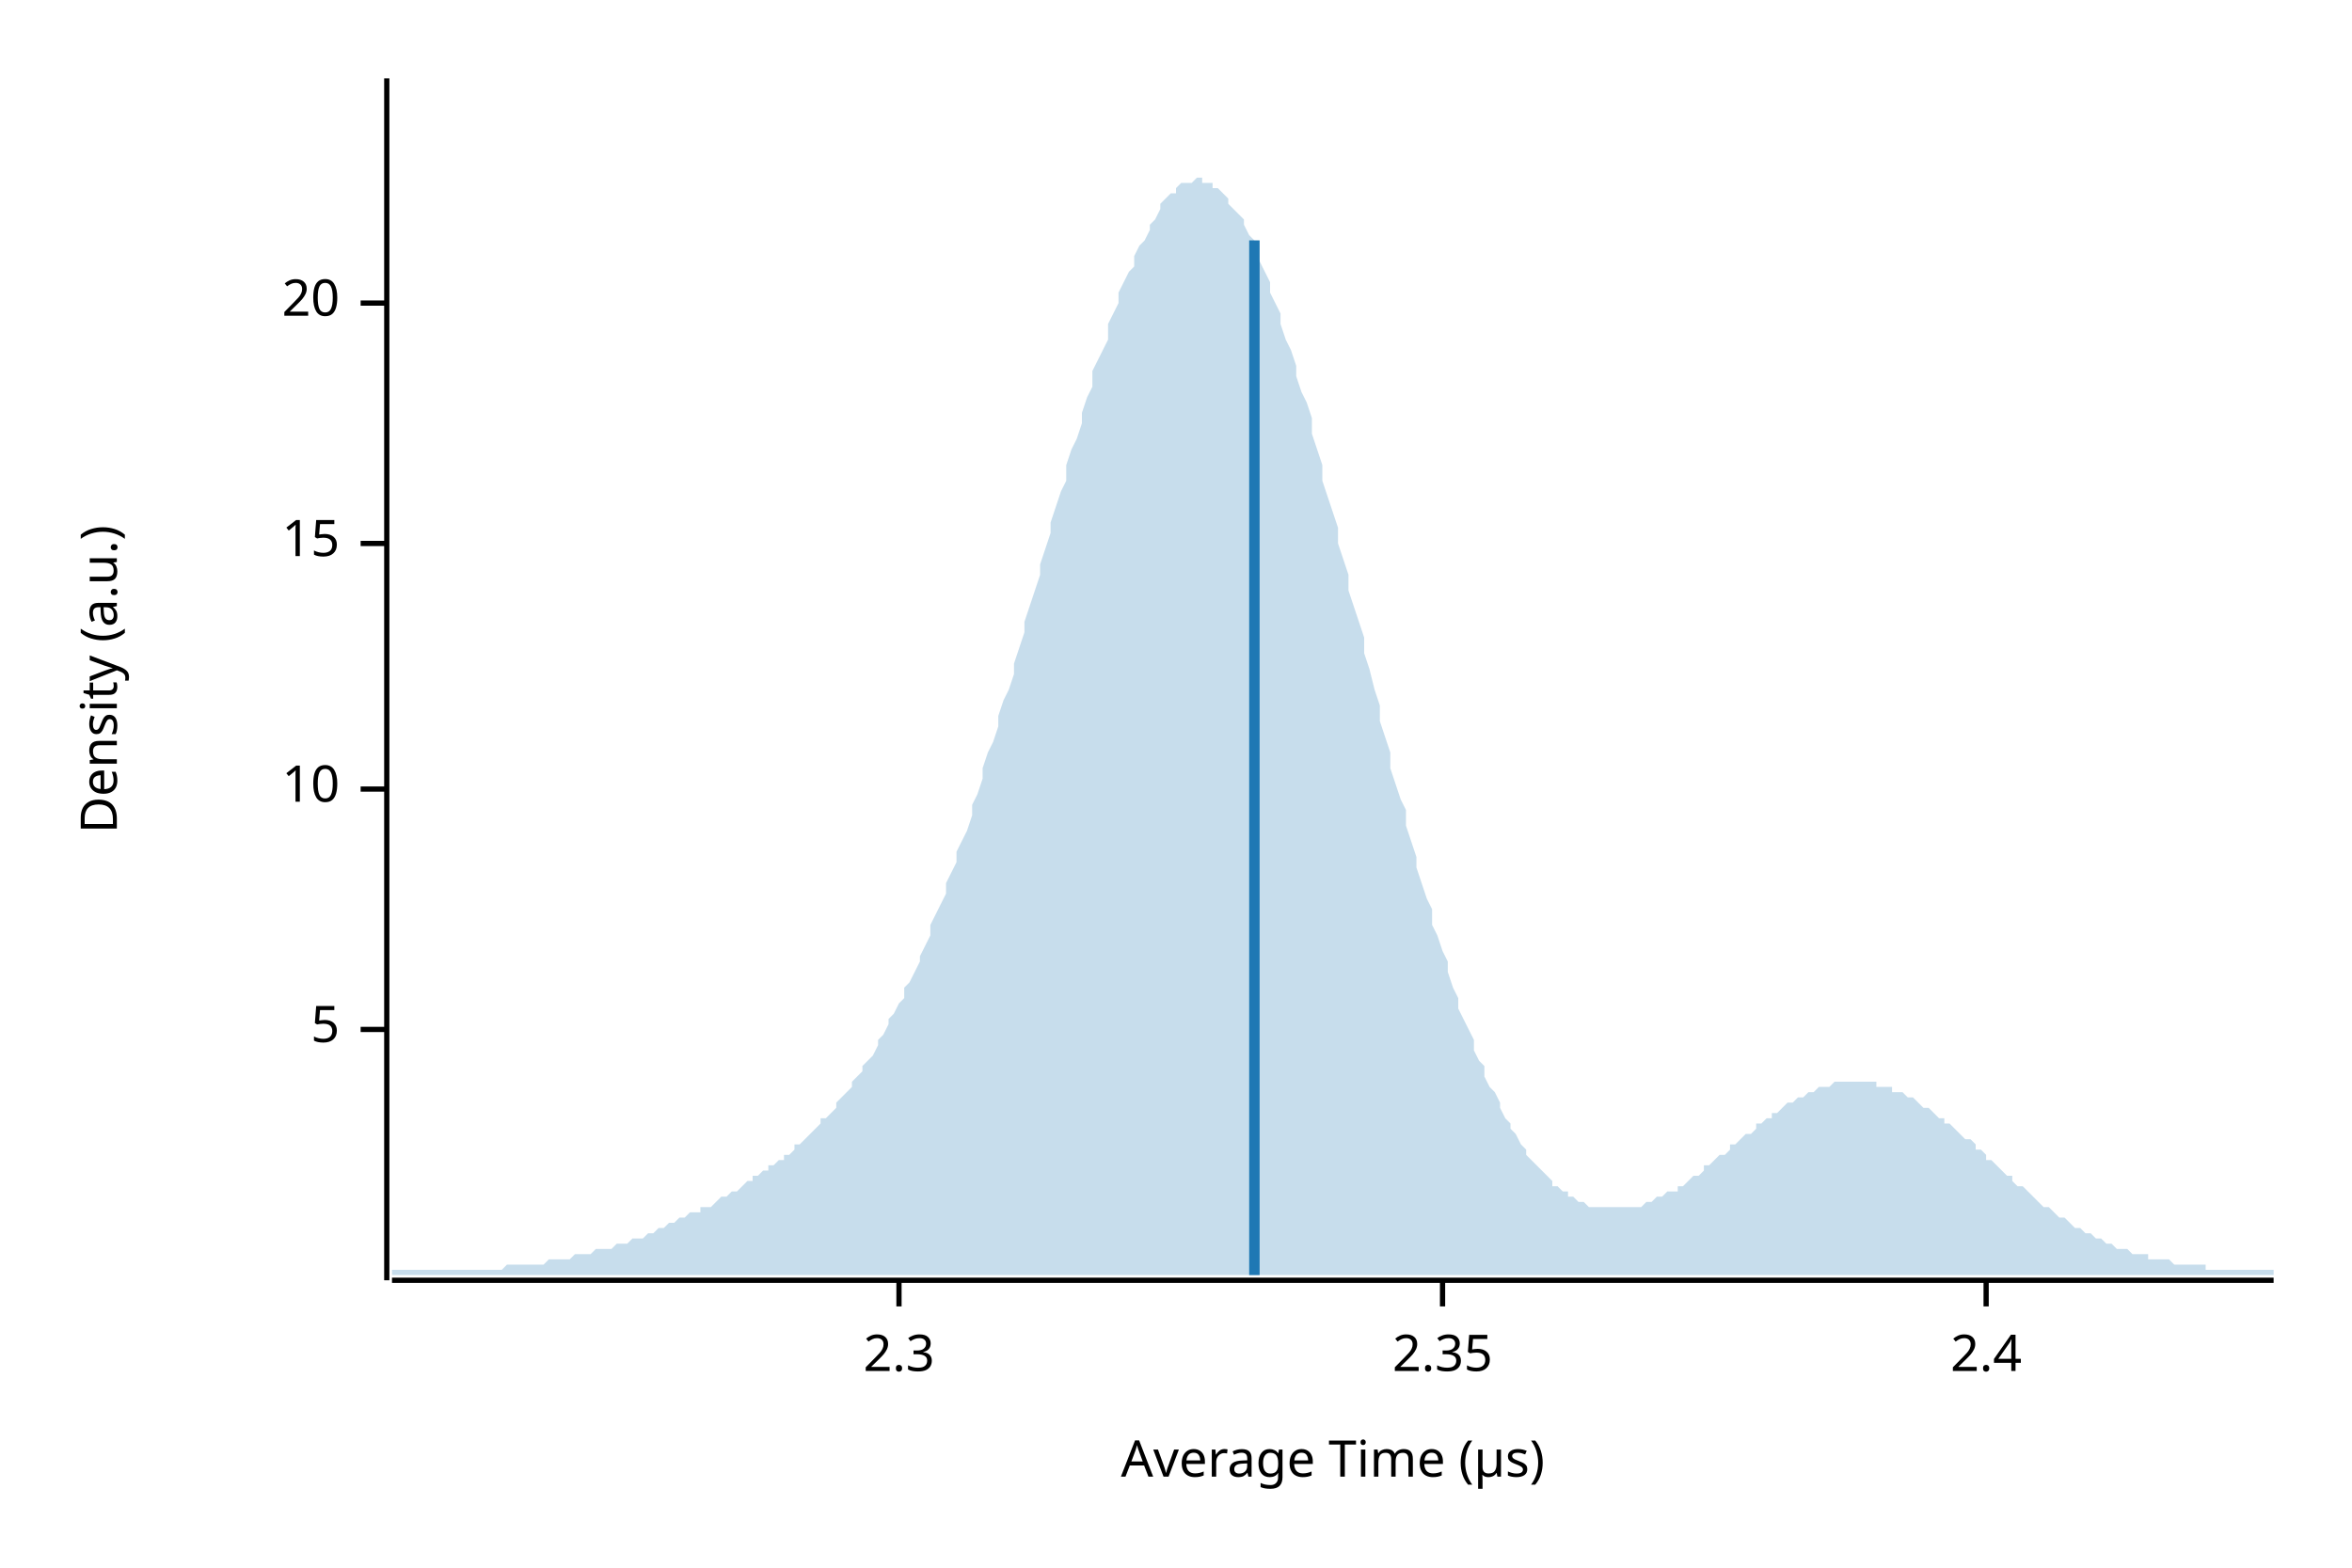
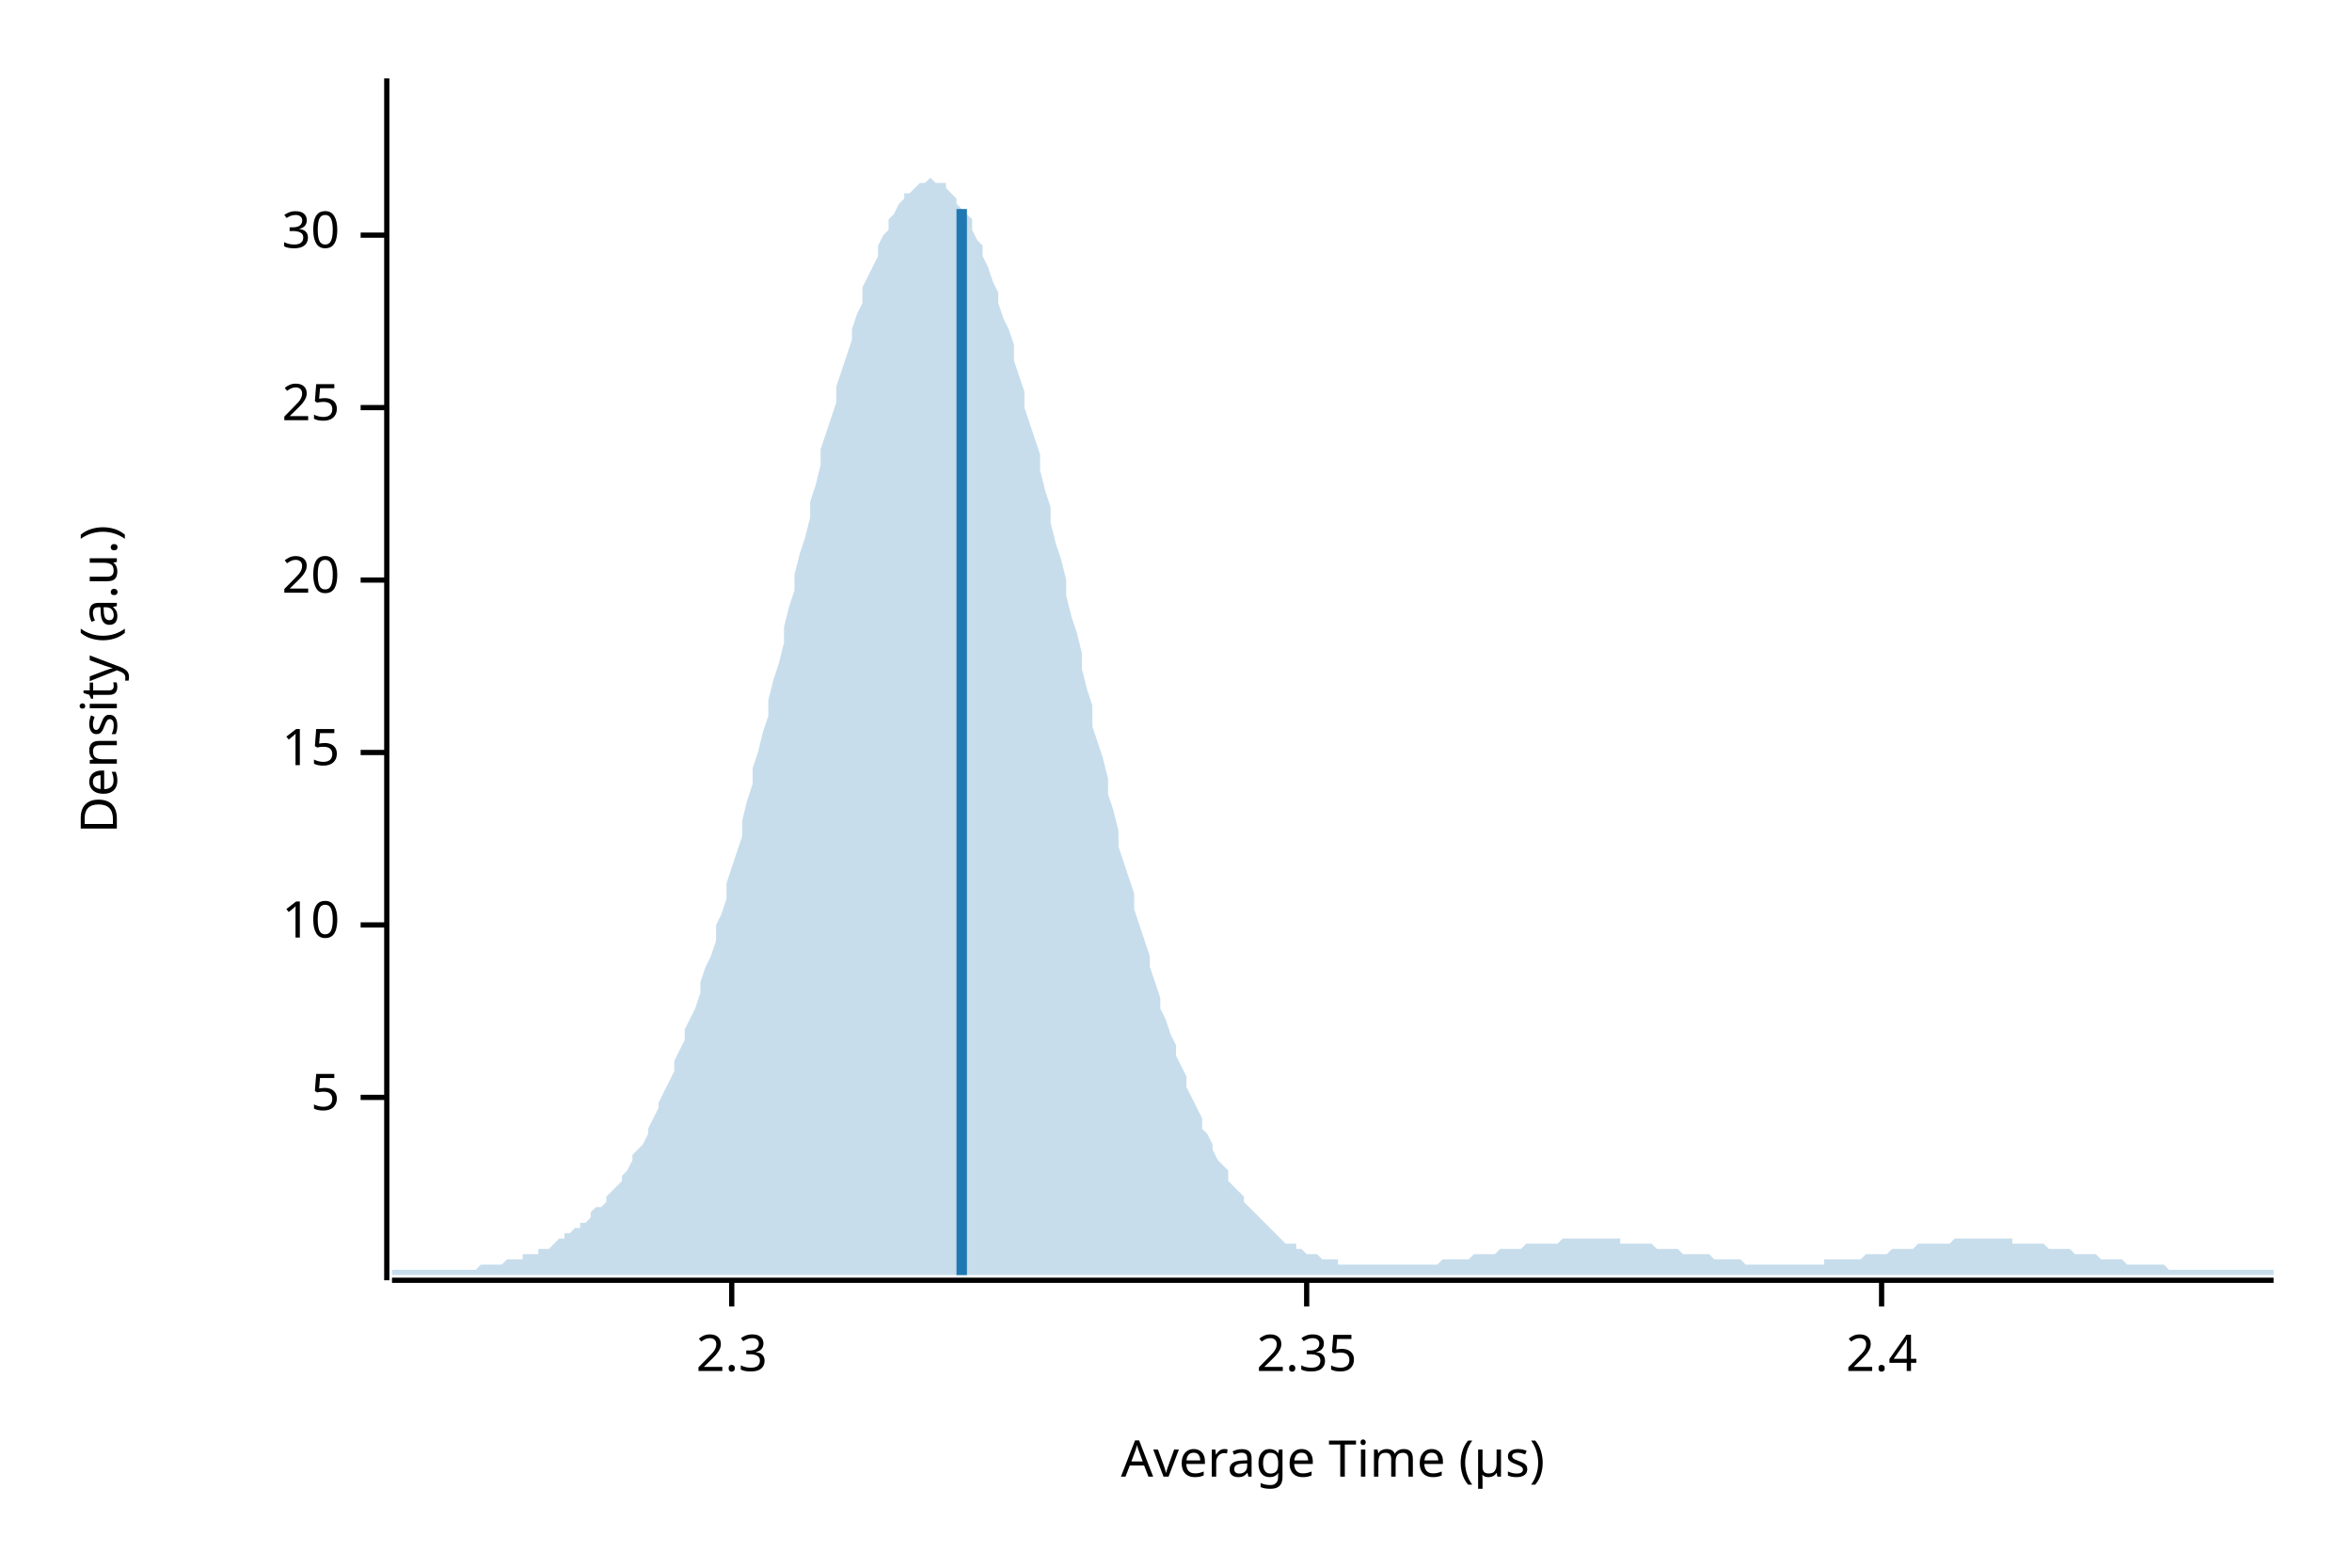
<svg xmlns="http://www.w3.org/2000/svg" width="450" height="300" viewBox="0 0 450 300">
  <text x="15" y="130" dy="0.76em" text-anchor="middle" font-family="sans-serif" font-size="9.677" opacity="1" fill="#000000" transform="rotate(270, 15, 130)">
Density (a.u.)
</text>
  <text x="255" y="285" dy="-0.5ex" text-anchor="middle" font-family="sans-serif" font-size="9.677" opacity="1" fill="#000000">
Average Time (µs)
</text>
  <polyline fill="none" opacity="1" stroke="#000000" stroke-width="1" points="74,15 74,245 " />
-   <text x="65" y="197" dy="0.5ex" text-anchor="end" font-family="sans-serif" font-size="9.677" opacity="1" fill="#000000">
+   <text x="65" y="210" dy="0.5ex" text-anchor="end" font-family="sans-serif" font-size="9.677" opacity="1" fill="#000000">
5
</text>
-   <polyline fill="none" opacity="1" stroke="#000000" stroke-width="1" points="69,197 74,197 " />
-   <text x="65" y="151" dy="0.5ex" text-anchor="end" font-family="sans-serif" font-size="9.677" opacity="1" fill="#000000">
+   <polyline fill="none" opacity="1" stroke="#000000" stroke-width="1" points="69,210 74,210 " />
+   <text x="65" y="177" dy="0.5ex" text-anchor="end" font-family="sans-serif" font-size="9.677" opacity="1" fill="#000000">
10
</text>
-   <polyline fill="none" opacity="1" stroke="#000000" stroke-width="1" points="69,151 74,151 " />
-   <text x="65" y="104" dy="0.5ex" text-anchor="end" font-family="sans-serif" font-size="9.677" opacity="1" fill="#000000">
+   <polyline fill="none" opacity="1" stroke="#000000" stroke-width="1" points="69,177 74,177 " />
+   <text x="65" y="144" dy="0.5ex" text-anchor="end" font-family="sans-serif" font-size="9.677" opacity="1" fill="#000000">
15
</text>
-   <polyline fill="none" opacity="1" stroke="#000000" stroke-width="1" points="69,104 74,104 " />
-   <text x="65" y="58" dy="0.5ex" text-anchor="end" font-family="sans-serif" font-size="9.677" opacity="1" fill="#000000">
+   <polyline fill="none" opacity="1" stroke="#000000" stroke-width="1" points="69,144 74,144 " />
+   <text x="65" y="111" dy="0.5ex" text-anchor="end" font-family="sans-serif" font-size="9.677" opacity="1" fill="#000000">
20
</text>
-   <polyline fill="none" opacity="1" stroke="#000000" stroke-width="1" points="69,58 74,58 " />
+   <polyline fill="none" opacity="1" stroke="#000000" stroke-width="1" points="69,111 74,111 " />
+   <text x="65" y="78" dy="0.5ex" text-anchor="end" font-family="sans-serif" font-size="9.677" opacity="1" fill="#000000">
+ 25
+ </text>
+   <polyline fill="none" opacity="1" stroke="#000000" stroke-width="1" points="69,78 74,78 " />
+   <text x="65" y="45" dy="0.5ex" text-anchor="end" font-family="sans-serif" font-size="9.677" opacity="1" fill="#000000">
+ 30
+ </text>
+   <polyline fill="none" opacity="1" stroke="#000000" stroke-width="1" points="69,45 74,45 " />
  <polyline fill="none" opacity="1" stroke="#000000" stroke-width="1" points="75,245 435,245 " />
-   <text x="172" y="255" dy="0.76em" text-anchor="middle" font-family="sans-serif" font-size="9.677" opacity="1" fill="#000000">
+   <text x="140" y="255" dy="0.76em" text-anchor="middle" font-family="sans-serif" font-size="9.677" opacity="1" fill="#000000">
2.3
</text>
-   <polyline fill="none" opacity="1" stroke="#000000" stroke-width="1" points="172,245 172,250 " />
-   <text x="276" y="255" dy="0.76em" text-anchor="middle" font-family="sans-serif" font-size="9.677" opacity="1" fill="#000000">
+   <polyline fill="none" opacity="1" stroke="#000000" stroke-width="1" points="140,245 140,250 " />
+   <text x="250" y="255" dy="0.76em" text-anchor="middle" font-family="sans-serif" font-size="9.677" opacity="1" fill="#000000">
2.35
</text>
-   <polyline fill="none" opacity="1" stroke="#000000" stroke-width="1" points="276,245 276,250 " />
-   <text x="380" y="255" dy="0.76em" text-anchor="middle" font-family="sans-serif" font-size="9.677" opacity="1" fill="#000000">
+   <polyline fill="none" opacity="1" stroke="#000000" stroke-width="1" points="250,245 250,250 " />
+   <text x="360" y="255" dy="0.76em" text-anchor="middle" font-family="sans-serif" font-size="9.677" opacity="1" fill="#000000">
2.4
</text>
-   <polyline fill="none" opacity="1" stroke="#000000" stroke-width="1" points="380,245 380,250 " />
-   <polygon opacity="0.25" fill="#1F78B4" points="75,243 75,243 76,243 77,243 77,243 78,243 79,243 80,243 80,243 81,243 82,243 82,243 83,243 84,243 85,243 85,243 86,243 87,243 87,243 88,243 89,243 90,243 90,243 91,243 92,243 93,243 93,243 94,243 95,243 95,243 96,243 97,242 98,242 98,242 99,242 100,242 100,242 101,242 102,242 103,242 103,242 104,242 105,241 106,241 106,241 107,241 108,241 108,241 109,241 110,240 111,240 111,240 112,240 113,240 113,240 114,239 115,239 116,239 116,239 117,239 118,238 119,238 119,238 120,238 121,237 121,237 122,237 123,237 124,236 124,236 125,236 126,235 126,235 127,235 128,234 129,234 129,234 130,233 131,233 131,233 132,232 133,232 134,232 134,231 135,231 136,231 137,230 137,230 138,229 139,229 139,229 140,228 141,228 142,227 142,227 143,226 144,226 144,225 145,225 146,224 147,224 147,223 148,223 149,222 150,222 150,221 151,221 152,220 152,219 153,219 154,218 155,217 155,217 156,216 157,215 157,214 158,214 159,213 160,212 160,211 161,210 162,209 163,208 163,207 164,206 165,205 165,204 166,203 167,202 168,200 168,199 169,198 170,196 170,195 171,194 172,192 173,191 173,189 174,188 175,186 176,184 176,183 177,181 178,179 178,177 179,175 180,173 181,171 181,169 182,167 183,165 183,163 184,161 185,159 186,156 186,154 187,152 188,149 188,147 189,144 190,142 191,139 191,137 192,134 193,132 194,129 194,127 195,124 196,121 196,119 197,116 198,113 199,110 199,108 200,105 201,102 201,100 202,97 203,94 204,92 204,89 205,86 206,84 207,81 207,79 208,76 209,74 209,71 210,69 211,67 212,65 212,62 213,60 214,58 214,56 215,54 216,52 217,51 217,49 218,47 219,46 220,44 220,43 221,42 222,40 222,39 223,38 224,37 225,37 225,36 226,35 227,35 227,35 228,35 229,34 230,34 230,35 231,35 232,35 232,36 233,36 234,37 235,38 235,39 236,40 237,41 238,42 238,43 239,45 240,46 240,48 241,50 242,52 243,54 243,56 244,58 245,60 245,62 246,65 247,67 248,70 248,72 249,75 250,77 251,80 251,83 252,86 253,89 253,92 254,95 255,98 256,101 256,104 257,107 258,110 258,113 259,116 260,119 261,122 261,125 262,128 263,132 264,135 264,138 265,141 266,144 266,147 267,150 268,153 269,155 269,158 270,161 271,164 271,166 272,169 273,172 274,174 274,177 275,179 276,182 277,184 277,186 278,189 279,191 279,193 280,195 281,197 282,199 282,201 283,203 284,204 284,206 285,208 286,209 287,211 287,212 288,214 289,215 289,216 290,217 291,219 292,220 292,221 293,222 294,223 295,224 295,224 296,225 297,226 297,227 298,227 299,228 300,228 300,229 301,229 302,230 302,230 303,230 304,231 305,231 305,231 306,231 307,231 308,231 308,231 309,231 310,231 310,231 311,231 312,231 313,231 313,231 314,231 315,230 315,230 316,230 317,229 318,229 318,229 319,228 320,228 321,228 321,227 322,227 323,226 323,226 324,225 325,225 326,224 326,223 327,223 328,222 328,222 329,221 330,221 331,220 331,219 332,219 333,218 333,218 334,217 335,217 336,216 336,215 337,215 338,214 339,214 339,213 340,213 341,212 341,212 342,211 343,211 344,210 344,210 345,210 346,209 346,209 347,209 348,208 349,208 349,208 350,208 351,207 352,207 352,207 353,207 354,207 354,207 355,207 356,207 357,207 357,207 358,207 359,207 359,208 360,208 361,208 362,208 362,209 363,209 364,209 365,210 365,210 366,210 367,211 367,211 368,212 369,212 370,213 370,213 371,214 372,214 372,215 373,215 374,216 375,217 375,217 376,218 377,218 378,219 378,220 379,220 380,221 380,222 381,222 382,223 383,224 383,224 384,225 385,225 385,226 386,227 387,227 388,228 388,228 389,229 390,230 390,230 391,231 392,231 393,232 393,232 394,233 395,233 396,234 396,234 397,235 398,235 398,235 399,236 400,236 401,237 401,237 402,237 403,238 403,238 404,238 405,239 406,239 406,239 407,239 408,240 409,240 409,240 410,240 411,240 411,241 412,241 413,241 414,241 414,241 415,241 416,242 416,242 417,242 418,242 419,242 419,242 420,242 421,242 422,242 422,243 423,243 424,243 424,243 425,243 426,243 427,243 427,243 428,243 429,243 429,243 430,243 431,243 432,243 432,243 433,243 434,243 435,243 435,244 75,244 " />
-   <polyline fill="none" opacity="1" stroke="#1F78B4" stroke-width="2" points="240,244 240,46 " />
+   <polyline fill="none" opacity="1" stroke="#000000" stroke-width="1" points="360,245 360,250 " />
+   <polygon opacity="0.25" fill="#1F78B4" points="75,243 75,243 76,243 77,243 77,243 78,243 79,243 80,243 80,243 81,243 82,243 82,243 83,243 84,243 85,243 85,243 86,243 87,243 87,243 88,243 89,243 90,243 90,243 91,243 92,242 93,242 93,242 94,242 95,242 95,242 96,242 97,241 98,241 98,241 99,241 100,241 100,240 101,240 102,240 103,240 103,239 104,239 105,239 106,238 106,238 107,237 108,237 108,236 109,236 110,235 111,235 111,234 112,234 113,233 113,232 114,231 115,231 116,230 116,229 117,228 118,227 119,226 119,225 120,224 121,222 121,221 122,220 123,219 124,217 124,216 125,214 126,212 126,211 127,209 128,207 129,205 129,203 130,201 131,199 131,197 132,195 133,193 134,190 134,188 135,185 136,183 137,180 137,177 138,175 139,172 139,169 140,166 141,163 142,160 142,157 143,153 144,150 144,147 145,144 146,140 147,137 147,134 148,130 149,127 150,123 150,120 151,116 152,113 152,110 153,106 154,103 155,99 155,96 156,93 157,89 157,86 158,83 159,80 160,77 160,74 161,71 162,68 163,65 163,63 164,60 165,58 165,55 166,53 167,51 168,49 168,47 169,45 170,44 170,42 171,41 172,39 173,38 173,37 174,37 175,36 176,35 176,35 177,35 178,34 178,34 179,35 180,35 181,35 181,36 182,37 183,38 183,39 184,40 185,41 186,42 186,44 187,46 188,47 188,49 189,51 190,54 191,56 191,58 192,61 193,63 194,66 194,69 195,72 196,75 196,78 197,81 198,84 199,87 199,90 200,94 201,97 201,100 202,104 203,107 204,111 204,114 205,118 206,121 207,125 207,128 208,132 209,135 209,139 210,142 211,145 212,149 212,152 213,155 214,159 214,162 215,165 216,168 217,171 217,174 218,177 219,180 220,183 220,185 221,188 222,191 222,193 223,195 224,198 225,200 225,202 226,204 227,206 227,208 228,210 229,212 230,214 230,216 231,217 232,219 232,220 233,222 234,223 235,224 235,226 236,227 237,228 238,229 238,230 239,231 240,232 240,232 241,233 242,234 243,235 243,235 244,236 245,237 245,237 246,238 247,238 248,238 248,239 249,239 250,240 251,240 251,240 252,240 253,241 253,241 254,241 255,241 256,241 256,242 257,242 258,242 258,242 259,242 260,242 261,242 261,242 262,242 263,242 264,242 264,242 265,242 266,242 266,242 267,242 268,242 269,242 269,242 270,242 271,242 271,242 272,242 273,242 274,242 274,242 275,242 276,241 277,241 277,241 278,241 279,241 279,241 280,241 281,241 282,240 282,240 283,240 284,240 284,240 285,240 286,240 287,239 287,239 288,239 289,239 289,239 290,239 291,239 292,238 292,238 293,238 294,238 295,238 295,238 296,238 297,238 297,238 298,238 299,237 300,237 300,237 301,237 302,237 302,237 303,237 304,237 305,237 305,237 306,237 307,237 308,237 308,237 309,237 310,237 310,238 311,238 312,238 313,238 313,238 314,238 315,238 315,238 316,238 317,239 318,239 318,239 319,239 320,239 321,239 321,239 322,240 323,240 323,240 324,240 325,240 326,240 326,240 327,240 328,241 328,241 329,241 330,241 331,241 331,241 332,241 333,241 333,241 334,242 335,242 336,242 336,242 337,242 338,242 339,242 339,242 340,242 341,242 341,242 342,242 343,242 344,242 344,242 345,242 346,242 346,242 347,242 348,242 349,242 349,241 350,241 351,241 352,241 352,241 353,241 354,241 354,241 355,241 356,241 357,240 357,240 358,240 359,240 359,240 360,240 361,240 362,239 362,239 363,239 364,239 365,239 365,239 366,239 367,238 367,238 368,238 369,238 370,238 370,238 371,238 372,238 372,238 373,238 374,237 375,237 375,237 376,237 377,237 378,237 378,237 379,237 380,237 380,237 381,237 382,237 383,237 383,237 384,237 385,237 385,238 386,238 387,238 388,238 388,238 389,238 390,238 390,238 391,238 392,239 393,239 393,239 394,239 395,239 396,239 396,239 397,240 398,240 398,240 399,240 400,240 401,240 401,240 402,241 403,241 403,241 404,241 405,241 406,241 406,241 407,242 408,242 409,242 409,242 410,242 411,242 411,242 412,242 413,242 414,242 414,242 415,243 416,243 416,243 417,243 418,243 419,243 419,243 420,243 421,243 422,243 422,243 423,243 424,243 424,243 425,243 426,243 427,243 427,243 428,243 429,243 429,243 430,243 431,243 432,243 432,243 433,243 434,243 435,243 435,244 75,244 " />
+   <polyline fill="none" opacity="1" stroke="#1F78B4" stroke-width="2" points="184,244 184,40 " />
</svg>
